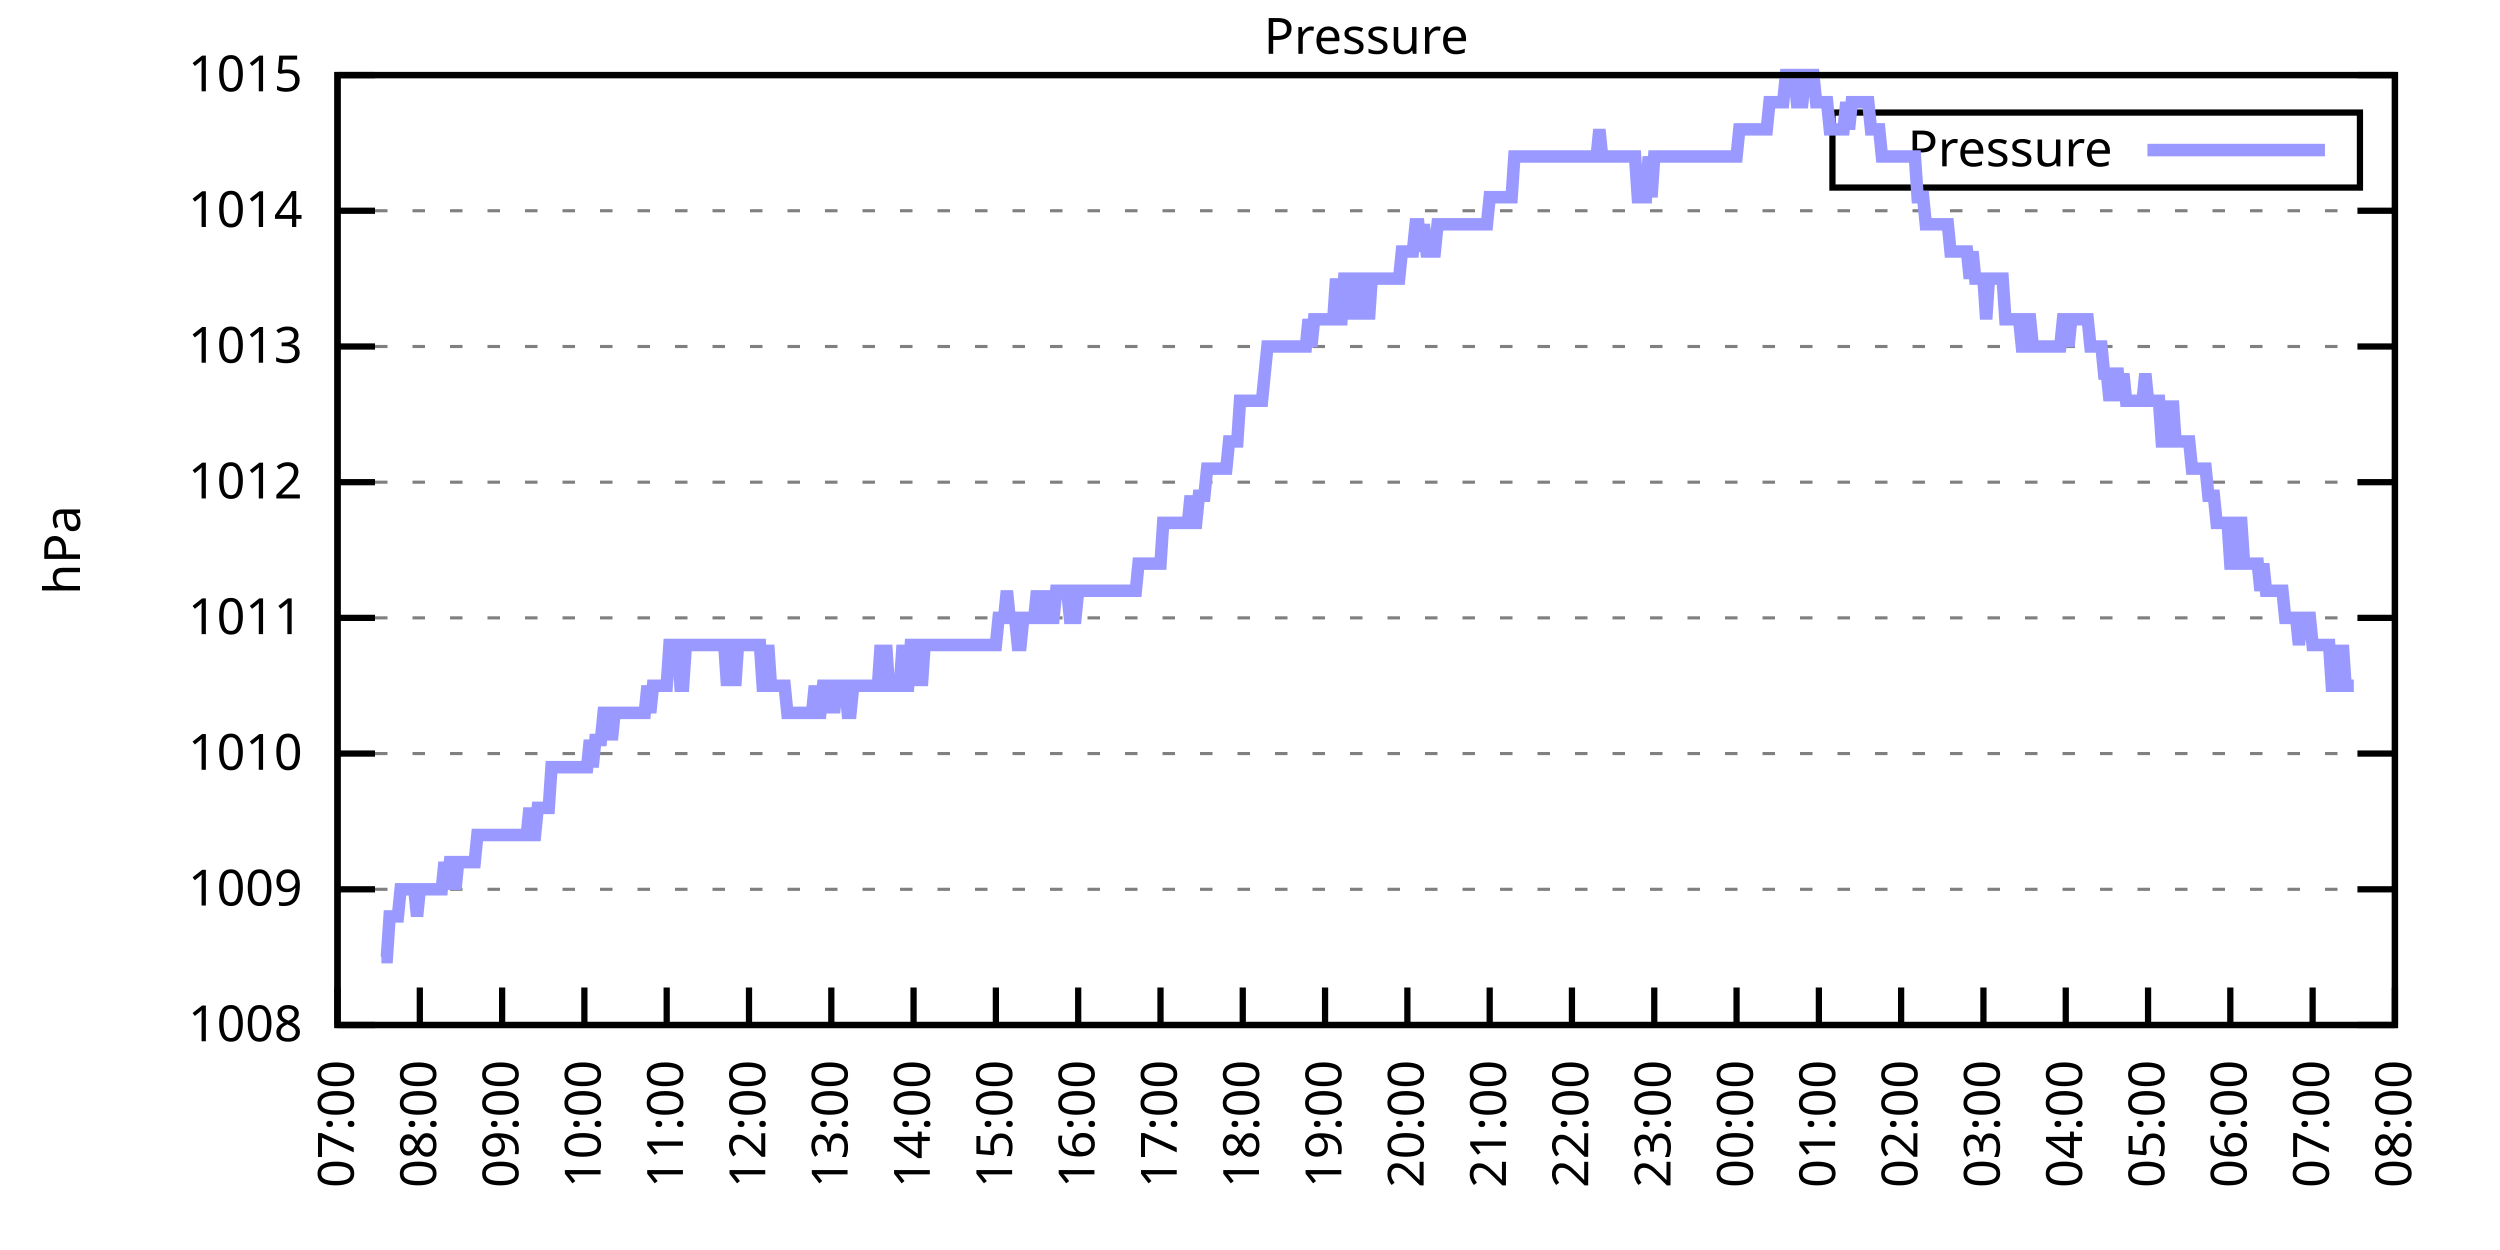
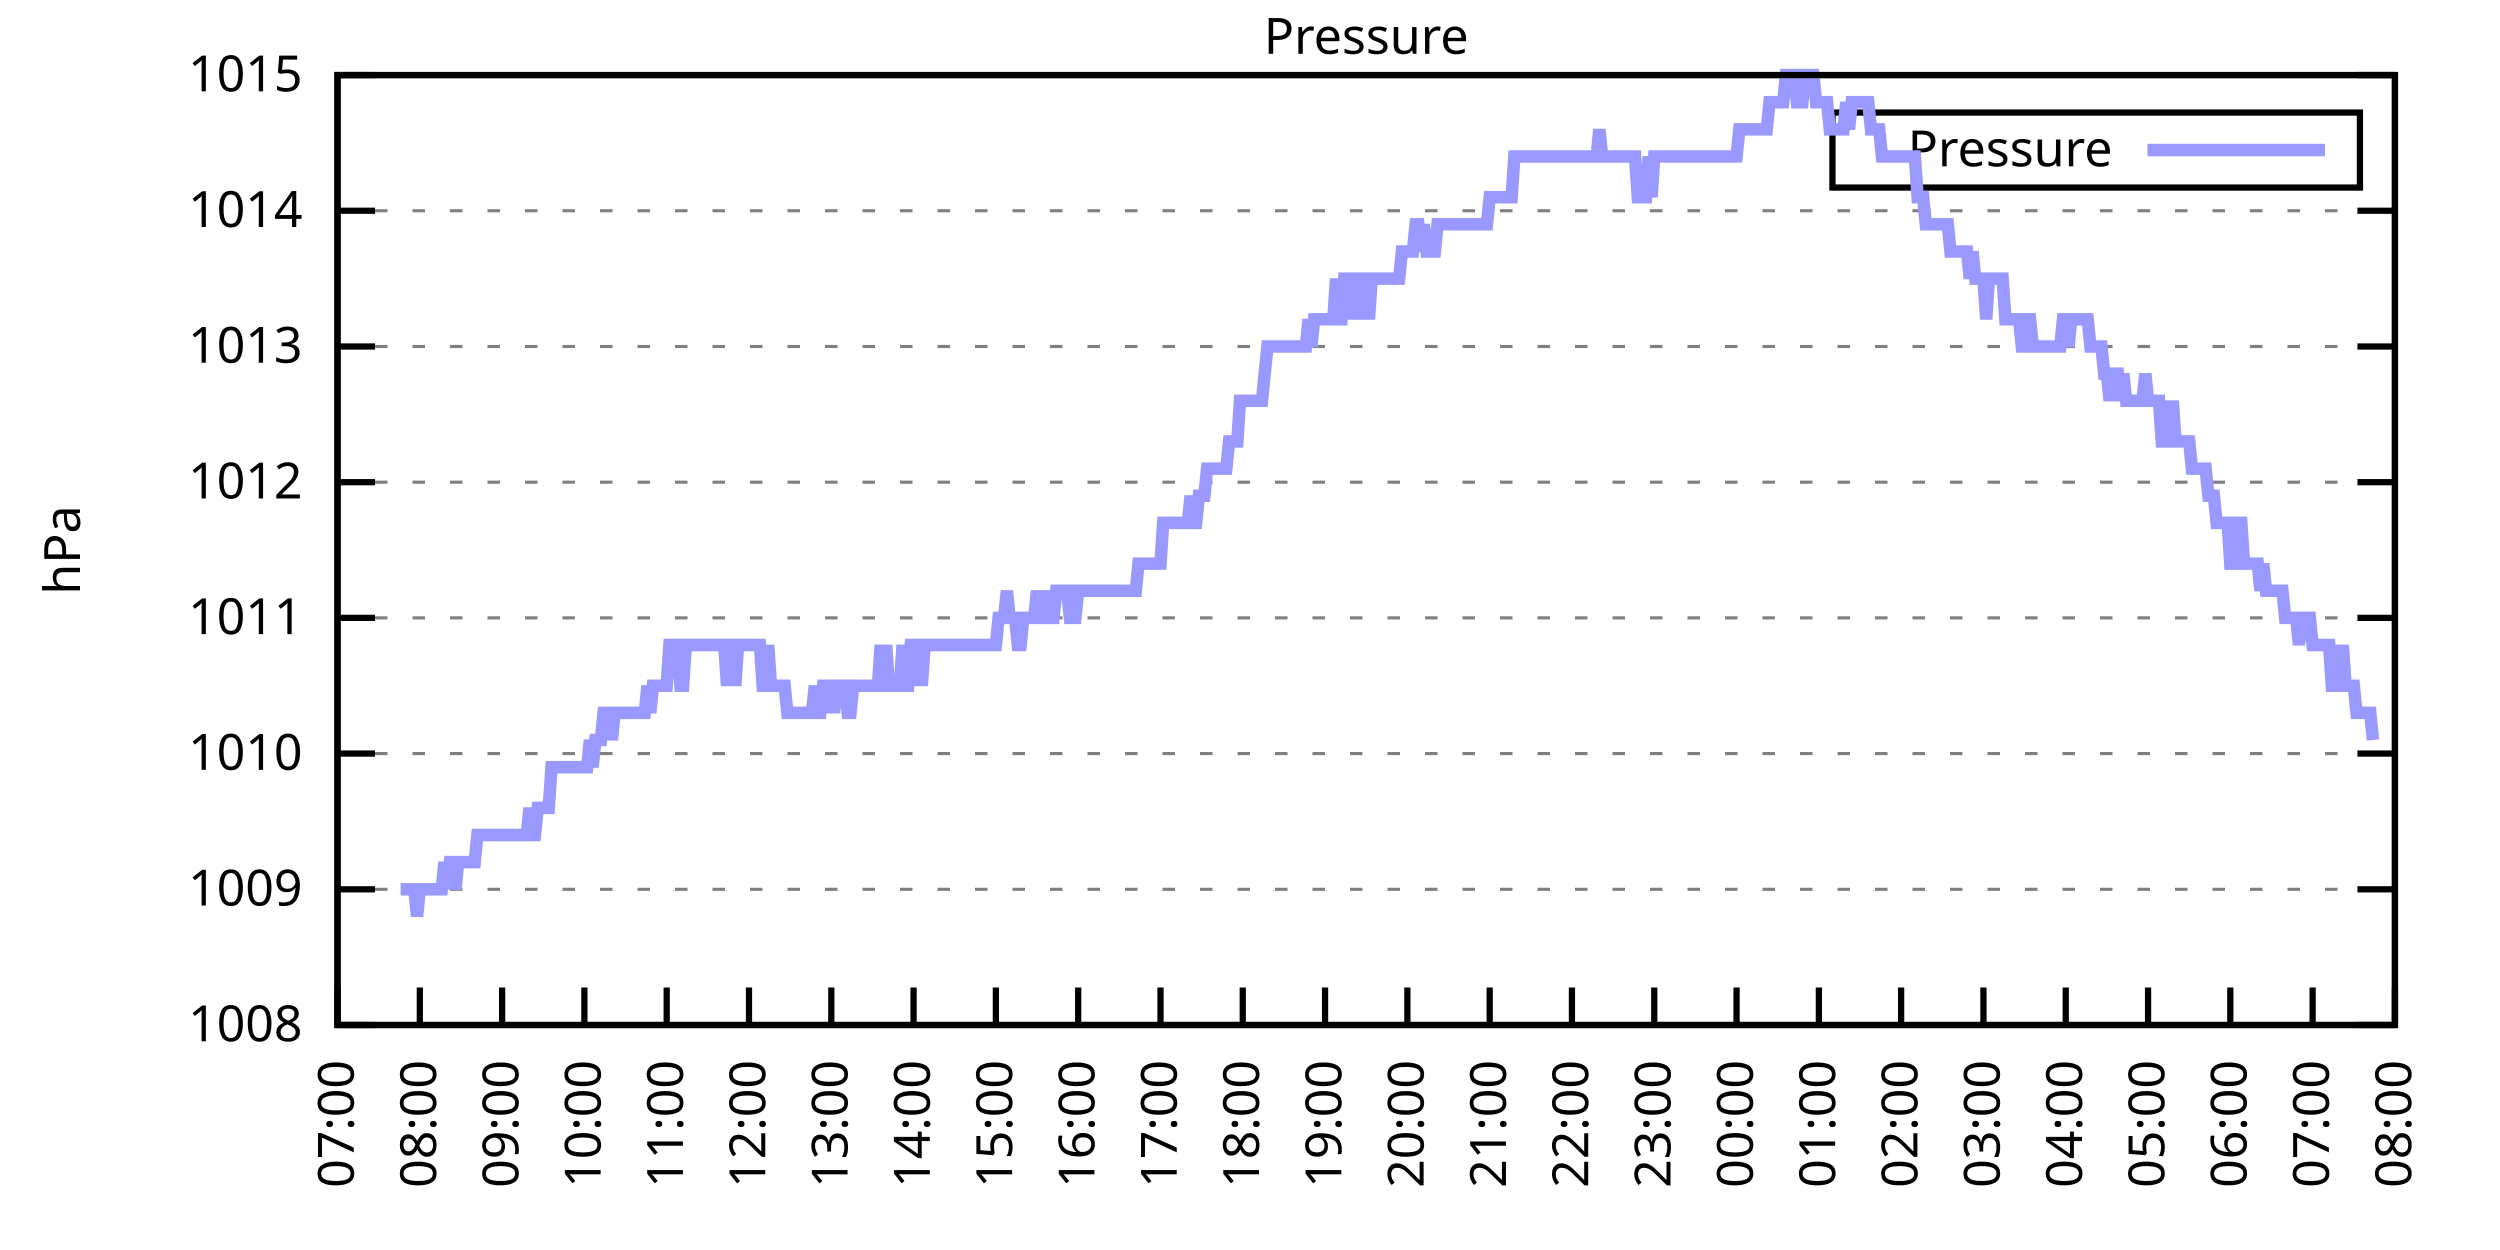
<svg xmlns="http://www.w3.org/2000/svg" xmlns:xlink="http://www.w3.org/1999/xlink" width="400" height="200" viewBox="0 0 400 200">
  <g id="gnuplot_canvas">
    <rect x="0" y="0" width="400" height="200" fill="none" />
    <defs>
      <circle id="gpDot" r="0.5" stroke-width="0.5" stroke="currentColor" />
      <path id="gpPt0" stroke-width="0.333" stroke="currentColor" d="M-1,0 h2 M0,-1 v2" />
      <path id="gpPt1" stroke-width="0.333" stroke="currentColor" d="M-1,-1 L1,1 M1,-1 L-1,1" />
      <path id="gpPt2" stroke-width="0.333" stroke="currentColor" d="M-1,0 L1,0 M0,-1 L0,1 M-1,-1 L1,1 M-1,1 L1,-1" />
      <rect id="gpPt3" stroke-width="0.333" stroke="currentColor" x="-1" y="-1" width="2" height="2" />
      <rect id="gpPt4" stroke-width="0.333" stroke="currentColor" fill="currentColor" x="-1" y="-1" width="2" height="2" />
      <circle id="gpPt5" stroke-width="0.333" stroke="currentColor" cx="0" cy="0" r="1" />
      <use xlink:href="#gpPt5" id="gpPt6" fill="currentColor" stroke="none" />
      <path id="gpPt7" stroke-width="0.333" stroke="currentColor" d="M0,-1.33 L-1.33,0.67 L1.33,0.67 z" />
      <use xlink:href="#gpPt7" id="gpPt8" fill="currentColor" stroke="none" />
      <use xlink:href="#gpPt7" id="gpPt9" stroke="currentColor" transform="rotate(180)" />
      <use xlink:href="#gpPt9" id="gpPt10" fill="currentColor" stroke="none" />
      <use xlink:href="#gpPt3" id="gpPt11" stroke="currentColor" transform="rotate(45)" />
      <use xlink:href="#gpPt11" id="gpPt12" fill="currentColor" stroke="none" />
      <path id="gpPt13" stroke-width="0.333" stroke="currentColor" d="M0,1.330 L1.265,0.411 L0.782,-1.067 L-0.782,-1.076 L-1.265,0.411 z" />
      <use xlink:href="#gpPt13" id="gpPt14" fill="currentColor" stroke="none" />
      <filter id="textbox" filterUnits="objectBoundingBox" x="0" y="0" height="1" width="1">
        <feFlood flood-color="white" flood-opacity="1" result="bgnd" />
        <feComposite in="SourceGraphic" in2="bgnd" operator="atop" />
      </filter>
      <filter id="greybox" filterUnits="objectBoundingBox" x="0" y="0" height="1" width="1">
        <feFlood flood-color="lightgrey" flood-opacity="1" result="grey" />
        <feComposite in="SourceGraphic" in2="grey" operator="atop" />
      </filter>
    </defs>
    <g fill="none" color="white" stroke="currentColor" stroke-width="1.00" stroke-linecap="butt" stroke-linejoin="miter">
</g>
    <g fill="none" color="black" stroke="currentColor" stroke-width="1.00" stroke-linecap="butt" stroke-linejoin="miter">
      <g stroke="none" shape-rendering="crispEdges">
        <polygon fill="rgb(255, 255, 255)" points="54.00,164.00 383.18,164.00 383.18,12.02 54.00,12.02 " />
      </g>
    </g>
    <g fill="none" color="black" stroke="currentColor" stroke-width="1.00" stroke-linecap="butt" stroke-linejoin="miter">
</g>
    <g fill="none" color="black" stroke="black" stroke-width="0.50" stroke-linecap="butt" stroke-linejoin="miter">
</g>
    <g fill="none" color="gray" stroke="currentColor" stroke-width="0.50" stroke-linecap="butt" stroke-linejoin="miter">
      <path stroke="gray" stroke-dasharray="2,4" class="gridline" d="M54.00,164.00 L383.19,164.00  " />
    </g>
    <g fill="none" color="gray" stroke="gray" stroke-width="1.00" stroke-linecap="butt" stroke-linejoin="miter">
</g>
    <g fill="none" color="black" stroke="currentColor" stroke-width="1.00" stroke-linecap="butt" stroke-linejoin="miter">
      <path stroke="black" d="M54.00,164.00 L60.00,164.00 M383.19,164.00 L377.19,164.00  " />
      <g transform="translate(48.40,166.60)" stroke="none" fill="black" font-family="Sans" font-size="8.00" text-anchor="end">
        <text>
          <tspan font-family="Sans"> 1008</tspan>
        </text>
      </g>
    </g>
    <g fill="none" color="black" stroke="currentColor" stroke-width="1.00" stroke-linecap="butt" stroke-linejoin="miter">
</g>
    <g fill="none" color="black" stroke="black" stroke-width="0.50" stroke-linecap="butt" stroke-linejoin="miter">
</g>
    <g fill="none" color="gray" stroke="currentColor" stroke-width="0.50" stroke-linecap="butt" stroke-linejoin="miter">
      <path stroke="gray" stroke-dasharray="2,4" class="gridline" d="M54.00,142.29 L383.19,142.29  " />
    </g>
    <g fill="none" color="gray" stroke="gray" stroke-width="1.00" stroke-linecap="butt" stroke-linejoin="miter">
</g>
    <g fill="none" color="black" stroke="currentColor" stroke-width="1.00" stroke-linecap="butt" stroke-linejoin="miter">
      <path stroke="black" d="M54.00,142.29 L60.00,142.29 M383.19,142.29 L377.19,142.29  " />
      <g transform="translate(48.40,144.89)" stroke="none" fill="black" font-family="Sans" font-size="8.00" text-anchor="end">
        <text>
          <tspan font-family="Sans"> 1009</tspan>
        </text>
      </g>
    </g>
    <g fill="none" color="black" stroke="currentColor" stroke-width="1.00" stroke-linecap="butt" stroke-linejoin="miter">
</g>
    <g fill="none" color="black" stroke="black" stroke-width="0.50" stroke-linecap="butt" stroke-linejoin="miter">
</g>
    <g fill="none" color="gray" stroke="currentColor" stroke-width="0.50" stroke-linecap="butt" stroke-linejoin="miter">
      <path stroke="gray" stroke-dasharray="2,4" class="gridline" d="M54.00,120.57 L383.19,120.57  " />
    </g>
    <g fill="none" color="gray" stroke="gray" stroke-width="1.00" stroke-linecap="butt" stroke-linejoin="miter">
</g>
    <g fill="none" color="black" stroke="currentColor" stroke-width="1.00" stroke-linecap="butt" stroke-linejoin="miter">
      <path stroke="black" d="M54.00,120.57 L60.00,120.57 M383.19,120.57 L377.19,120.57  " />
      <g transform="translate(48.40,123.17)" stroke="none" fill="black" font-family="Sans" font-size="8.00" text-anchor="end">
        <text>
          <tspan font-family="Sans"> 1010</tspan>
        </text>
      </g>
    </g>
    <g fill="none" color="black" stroke="currentColor" stroke-width="1.00" stroke-linecap="butt" stroke-linejoin="miter">
</g>
    <g fill="none" color="black" stroke="black" stroke-width="0.50" stroke-linecap="butt" stroke-linejoin="miter">
</g>
    <g fill="none" color="gray" stroke="currentColor" stroke-width="0.50" stroke-linecap="butt" stroke-linejoin="miter">
      <path stroke="gray" stroke-dasharray="2,4" class="gridline" d="M54.00,98.86 L383.19,98.86  " />
    </g>
    <g fill="none" color="gray" stroke="gray" stroke-width="1.00" stroke-linecap="butt" stroke-linejoin="miter">
</g>
    <g fill="none" color="black" stroke="currentColor" stroke-width="1.00" stroke-linecap="butt" stroke-linejoin="miter">
      <path stroke="black" d="M54.00,98.86 L60.00,98.86 M383.19,98.86 L377.19,98.86  " />
      <g transform="translate(48.40,101.46)" stroke="none" fill="black" font-family="Sans" font-size="8.00" text-anchor="end">
        <text>
          <tspan font-family="Sans"> 1011</tspan>
        </text>
      </g>
    </g>
    <g fill="none" color="black" stroke="currentColor" stroke-width="1.00" stroke-linecap="butt" stroke-linejoin="miter">
</g>
    <g fill="none" color="black" stroke="black" stroke-width="0.50" stroke-linecap="butt" stroke-linejoin="miter">
</g>
    <g fill="none" color="gray" stroke="currentColor" stroke-width="0.50" stroke-linecap="butt" stroke-linejoin="miter">
      <path stroke="gray" stroke-dasharray="2,4" class="gridline" d="M54.00,77.15 L383.19,77.15  " />
    </g>
    <g fill="none" color="gray" stroke="gray" stroke-width="1.00" stroke-linecap="butt" stroke-linejoin="miter">
</g>
    <g fill="none" color="black" stroke="currentColor" stroke-width="1.00" stroke-linecap="butt" stroke-linejoin="miter">
      <path stroke="black" d="M54.00,77.15 L60.00,77.15 M383.19,77.15 L377.19,77.15  " />
      <g transform="translate(48.40,79.75)" stroke="none" fill="black" font-family="Sans" font-size="8.00" text-anchor="end">
        <text>
          <tspan font-family="Sans"> 1012</tspan>
        </text>
      </g>
    </g>
    <g fill="none" color="black" stroke="currentColor" stroke-width="1.00" stroke-linecap="butt" stroke-linejoin="miter">
</g>
    <g fill="none" color="black" stroke="black" stroke-width="0.50" stroke-linecap="butt" stroke-linejoin="miter">
</g>
    <g fill="none" color="gray" stroke="currentColor" stroke-width="0.50" stroke-linecap="butt" stroke-linejoin="miter">
      <path stroke="gray" stroke-dasharray="2,4" class="gridline" d="M54.00,55.44 L383.19,55.44  " />
    </g>
    <g fill="none" color="gray" stroke="gray" stroke-width="1.00" stroke-linecap="butt" stroke-linejoin="miter">
</g>
    <g fill="none" color="black" stroke="currentColor" stroke-width="1.00" stroke-linecap="butt" stroke-linejoin="miter">
      <path stroke="black" d="M54.00,55.44 L60.00,55.44 M383.19,55.44 L377.19,55.44  " />
      <g transform="translate(48.40,58.04)" stroke="none" fill="black" font-family="Sans" font-size="8.00" text-anchor="end">
        <text>
          <tspan font-family="Sans"> 1013</tspan>
        </text>
      </g>
    </g>
    <g fill="none" color="black" stroke="currentColor" stroke-width="1.00" stroke-linecap="butt" stroke-linejoin="miter">
</g>
    <g fill="none" color="black" stroke="black" stroke-width="0.50" stroke-linecap="butt" stroke-linejoin="miter">
</g>
    <g fill="none" color="gray" stroke="currentColor" stroke-width="0.50" stroke-linecap="butt" stroke-linejoin="miter">
      <path stroke="gray" stroke-dasharray="2,4" class="gridline" d="M54.00,33.72 L383.19,33.72  " />
    </g>
    <g fill="none" color="gray" stroke="gray" stroke-width="1.00" stroke-linecap="butt" stroke-linejoin="miter">
</g>
    <g fill="none" color="black" stroke="currentColor" stroke-width="1.00" stroke-linecap="butt" stroke-linejoin="miter">
      <path stroke="black" d="M54.00,33.72 L60.00,33.72 M383.19,33.72 L377.19,33.72  " />
      <g transform="translate(48.40,36.32)" stroke="none" fill="black" font-family="Sans" font-size="8.00" text-anchor="end">
        <text>
          <tspan font-family="Sans"> 1014</tspan>
        </text>
      </g>
    </g>
    <g fill="none" color="black" stroke="currentColor" stroke-width="1.00" stroke-linecap="butt" stroke-linejoin="miter">
</g>
    <g fill="none" color="black" stroke="black" stroke-width="0.50" stroke-linecap="butt" stroke-linejoin="miter">
</g>
    <g fill="none" color="gray" stroke="currentColor" stroke-width="0.50" stroke-linecap="butt" stroke-linejoin="miter">
      <path stroke="gray" stroke-dasharray="2,4" class="gridline" d="M54.00,12.01 L383.19,12.01  " />
    </g>
    <g fill="none" color="gray" stroke="gray" stroke-width="1.00" stroke-linecap="butt" stroke-linejoin="miter">
</g>
    <g fill="none" color="black" stroke="currentColor" stroke-width="1.00" stroke-linecap="butt" stroke-linejoin="miter">
      <path stroke="black" d="M54.00,12.01 L60.00,12.01 M383.19,12.01 L377.19,12.01  " />
      <g transform="translate(48.40,14.61)" stroke="none" fill="black" font-family="Sans" font-size="8.00" text-anchor="end">
        <text>
          <tspan font-family="Sans"> 1015</tspan>
        </text>
      </g>
    </g>
    <g fill="none" color="black" stroke="currentColor" stroke-width="1.00" stroke-linecap="butt" stroke-linejoin="miter">
      <path stroke="black" d="M54.00,164.00 L54.00,158.00  " />
      <g transform="translate(56.60,169.60) rotate(270.00)" stroke="none" fill="black" font-family="Sans" font-size="8.00" text-anchor="end">
        <text>
          <tspan font-family="Sans">07:00</tspan>
        </text>
      </g>
    </g>
    <g fill="none" color="black" stroke="currentColor" stroke-width="1.00" stroke-linecap="butt" stroke-linejoin="miter">
      <path stroke="black" d="M67.17,164.00 L67.17,158.00  " />
      <g transform="translate(69.77,169.60) rotate(270.00)" stroke="none" fill="black" font-family="Sans" font-size="8.00" text-anchor="end">
        <text>
          <tspan font-family="Sans">08:00</tspan>
        </text>
      </g>
    </g>
    <g fill="none" color="black" stroke="currentColor" stroke-width="1.00" stroke-linecap="butt" stroke-linejoin="miter">
      <path stroke="black" d="M80.34,164.00 L80.34,158.00  " />
      <g transform="translate(82.94,169.60) rotate(270.00)" stroke="none" fill="black" font-family="Sans" font-size="8.00" text-anchor="end">
        <text>
          <tspan font-family="Sans">09:00</tspan>
        </text>
      </g>
    </g>
    <g fill="none" color="black" stroke="currentColor" stroke-width="1.00" stroke-linecap="butt" stroke-linejoin="miter">
      <path stroke="black" d="M93.50,164.00 L93.50,158.00  " />
      <g transform="translate(96.10,169.60) rotate(270.00)" stroke="none" fill="black" font-family="Sans" font-size="8.00" text-anchor="end">
        <text>
          <tspan font-family="Sans">10:00</tspan>
        </text>
      </g>
    </g>
    <g fill="none" color="black" stroke="currentColor" stroke-width="1.00" stroke-linecap="butt" stroke-linejoin="miter">
      <path stroke="black" d="M106.67,164.00 L106.67,158.00  " />
      <g transform="translate(109.27,169.60) rotate(270.00)" stroke="none" fill="black" font-family="Sans" font-size="8.00" text-anchor="end">
        <text>
          <tspan font-family="Sans">11:00</tspan>
        </text>
      </g>
    </g>
    <g fill="none" color="black" stroke="currentColor" stroke-width="1.00" stroke-linecap="butt" stroke-linejoin="miter">
      <path stroke="black" d="M119.84,164.00 L119.84,158.00  " />
      <g transform="translate(122.44,169.60) rotate(270.00)" stroke="none" fill="black" font-family="Sans" font-size="8.00" text-anchor="end">
        <text>
          <tspan font-family="Sans">12:00</tspan>
        </text>
      </g>
    </g>
    <g fill="none" color="black" stroke="currentColor" stroke-width="1.00" stroke-linecap="butt" stroke-linejoin="miter">
      <path stroke="black" d="M133.01,164.00 L133.01,158.00  " />
      <g transform="translate(135.61,169.60) rotate(270.00)" stroke="none" fill="black" font-family="Sans" font-size="8.00" text-anchor="end">
        <text>
          <tspan font-family="Sans">13:00</tspan>
        </text>
      </g>
    </g>
    <g fill="none" color="black" stroke="currentColor" stroke-width="1.00" stroke-linecap="butt" stroke-linejoin="miter">
      <path stroke="black" d="M146.17,164.00 L146.17,158.00  " />
      <g transform="translate(148.77,169.60) rotate(270.00)" stroke="none" fill="black" font-family="Sans" font-size="8.00" text-anchor="end">
        <text>
          <tspan font-family="Sans">14:00</tspan>
        </text>
      </g>
    </g>
    <g fill="none" color="black" stroke="currentColor" stroke-width="1.00" stroke-linecap="butt" stroke-linejoin="miter">
      <path stroke="black" d="M159.34,164.00 L159.34,158.00  " />
      <g transform="translate(161.94,169.60) rotate(270.00)" stroke="none" fill="black" font-family="Sans" font-size="8.00" text-anchor="end">
        <text>
          <tspan font-family="Sans">15:00</tspan>
        </text>
      </g>
    </g>
    <g fill="none" color="black" stroke="currentColor" stroke-width="1.00" stroke-linecap="butt" stroke-linejoin="miter">
      <path stroke="black" d="M172.51,164.00 L172.51,158.00  " />
      <g transform="translate(175.11,169.60) rotate(270.00)" stroke="none" fill="black" font-family="Sans" font-size="8.00" text-anchor="end">
        <text>
          <tspan font-family="Sans">16:00</tspan>
        </text>
      </g>
    </g>
    <g fill="none" color="black" stroke="currentColor" stroke-width="1.00" stroke-linecap="butt" stroke-linejoin="miter">
      <path stroke="black" d="M185.68,164.00 L185.68,158.00  " />
      <g transform="translate(188.28,169.60) rotate(270.00)" stroke="none" fill="black" font-family="Sans" font-size="8.00" text-anchor="end">
        <text>
          <tspan font-family="Sans">17:00</tspan>
        </text>
      </g>
    </g>
    <g fill="none" color="black" stroke="currentColor" stroke-width="1.00" stroke-linecap="butt" stroke-linejoin="miter">
      <path stroke="black" d="M198.84,164.00 L198.84,158.00  " />
      <g transform="translate(201.44,169.60) rotate(270.00)" stroke="none" fill="black" font-family="Sans" font-size="8.00" text-anchor="end">
        <text>
          <tspan font-family="Sans">18:00</tspan>
        </text>
      </g>
    </g>
    <g fill="none" color="black" stroke="currentColor" stroke-width="1.00" stroke-linecap="butt" stroke-linejoin="miter">
      <path stroke="black" d="M212.01,164.00 L212.01,158.00  " />
      <g transform="translate(214.61,169.60) rotate(270.00)" stroke="none" fill="black" font-family="Sans" font-size="8.00" text-anchor="end">
        <text>
          <tspan font-family="Sans">19:00</tspan>
        </text>
      </g>
    </g>
    <g fill="none" color="black" stroke="currentColor" stroke-width="1.00" stroke-linecap="butt" stroke-linejoin="miter">
      <path stroke="black" d="M225.18,164.00 L225.18,158.00  " />
      <g transform="translate(227.78,169.60) rotate(270.00)" stroke="none" fill="black" font-family="Sans" font-size="8.00" text-anchor="end">
        <text>
          <tspan font-family="Sans">20:00</tspan>
        </text>
      </g>
    </g>
    <g fill="none" color="black" stroke="currentColor" stroke-width="1.00" stroke-linecap="butt" stroke-linejoin="miter">
      <path stroke="black" d="M238.35,164.00 L238.35,158.00  " />
      <g transform="translate(240.95,169.60) rotate(270.00)" stroke="none" fill="black" font-family="Sans" font-size="8.00" text-anchor="end">
        <text>
          <tspan font-family="Sans">21:00</tspan>
        </text>
      </g>
    </g>
    <g fill="none" color="black" stroke="currentColor" stroke-width="1.00" stroke-linecap="butt" stroke-linejoin="miter">
      <path stroke="black" d="M251.51,164.00 L251.51,158.00  " />
      <g transform="translate(254.11,169.60) rotate(270.00)" stroke="none" fill="black" font-family="Sans" font-size="8.00" text-anchor="end">
        <text>
          <tspan font-family="Sans">22:00</tspan>
        </text>
      </g>
    </g>
    <g fill="none" color="black" stroke="currentColor" stroke-width="1.00" stroke-linecap="butt" stroke-linejoin="miter">
      <path stroke="black" d="M264.68,164.00 L264.68,158.00  " />
      <g transform="translate(267.28,169.60) rotate(270.00)" stroke="none" fill="black" font-family="Sans" font-size="8.00" text-anchor="end">
        <text>
          <tspan font-family="Sans">23:00</tspan>
        </text>
      </g>
    </g>
    <g fill="none" color="black" stroke="currentColor" stroke-width="1.00" stroke-linecap="butt" stroke-linejoin="miter">
      <path stroke="black" d="M277.85,164.00 L277.85,158.00  " />
      <g transform="translate(280.45,169.60) rotate(270.00)" stroke="none" fill="black" font-family="Sans" font-size="8.00" text-anchor="end">
        <text>
          <tspan font-family="Sans">00:00</tspan>
        </text>
      </g>
    </g>
    <g fill="none" color="black" stroke="currentColor" stroke-width="1.00" stroke-linecap="butt" stroke-linejoin="miter">
      <path stroke="black" d="M291.02,164.00 L291.02,158.00  " />
      <g transform="translate(293.62,169.60) rotate(270.00)" stroke="none" fill="black" font-family="Sans" font-size="8.00" text-anchor="end">
        <text>
          <tspan font-family="Sans">01:00</tspan>
        </text>
      </g>
    </g>
    <g fill="none" color="black" stroke="currentColor" stroke-width="1.00" stroke-linecap="butt" stroke-linejoin="miter">
      <path stroke="black" d="M304.18,164.00 L304.18,158.00  " />
      <g transform="translate(306.78,169.60) rotate(270.00)" stroke="none" fill="black" font-family="Sans" font-size="8.00" text-anchor="end">
        <text>
          <tspan font-family="Sans">02:00</tspan>
        </text>
      </g>
    </g>
    <g fill="none" color="black" stroke="currentColor" stroke-width="1.00" stroke-linecap="butt" stroke-linejoin="miter">
      <path stroke="black" d="M317.35,164.00 L317.35,158.00  " />
      <g transform="translate(319.95,169.60) rotate(270.00)" stroke="none" fill="black" font-family="Sans" font-size="8.00" text-anchor="end">
        <text>
          <tspan font-family="Sans">03:00</tspan>
        </text>
      </g>
    </g>
    <g fill="none" color="black" stroke="currentColor" stroke-width="1.00" stroke-linecap="butt" stroke-linejoin="miter">
      <path stroke="black" d="M330.52,164.00 L330.52,158.00  " />
      <g transform="translate(333.12,169.60) rotate(270.00)" stroke="none" fill="black" font-family="Sans" font-size="8.00" text-anchor="end">
        <text>
          <tspan font-family="Sans">04:00</tspan>
        </text>
      </g>
    </g>
    <g fill="none" color="black" stroke="currentColor" stroke-width="1.00" stroke-linecap="butt" stroke-linejoin="miter">
      <path stroke="black" d="M343.69,164.00 L343.69,158.00  " />
      <g transform="translate(346.29,169.60) rotate(270.00)" stroke="none" fill="black" font-family="Sans" font-size="8.00" text-anchor="end">
        <text>
          <tspan font-family="Sans">05:00</tspan>
        </text>
      </g>
    </g>
    <g fill="none" color="black" stroke="currentColor" stroke-width="1.00" stroke-linecap="butt" stroke-linejoin="miter">
      <path stroke="black" d="M356.85,164.00 L356.85,158.00  " />
      <g transform="translate(359.45,169.60) rotate(270.00)" stroke="none" fill="black" font-family="Sans" font-size="8.00" text-anchor="end">
        <text>
          <tspan font-family="Sans">06:00</tspan>
        </text>
      </g>
    </g>
    <g fill="none" color="black" stroke="currentColor" stroke-width="1.00" stroke-linecap="butt" stroke-linejoin="miter">
      <path stroke="black" d="M370.02,164.00 L370.02,158.00  " />
      <g transform="translate(372.62,169.60) rotate(270.00)" stroke="none" fill="black" font-family="Sans" font-size="8.00" text-anchor="end">
        <text>
          <tspan font-family="Sans">07:00</tspan>
        </text>
      </g>
    </g>
    <g fill="none" color="black" stroke="currentColor" stroke-width="1.00" stroke-linecap="butt" stroke-linejoin="miter">
      <path stroke="black" d="M383.19,164.00 L383.19,158.00  " />
      <g transform="translate(385.79,169.60) rotate(270.00)" stroke="none" fill="black" font-family="Sans" font-size="8.00" text-anchor="end">
        <text>
          <tspan font-family="Sans">08:00</tspan>
        </text>
      </g>
    </g>
    <g fill="none" color="black" stroke="currentColor" stroke-width="1.00" stroke-linecap="butt" stroke-linejoin="miter">
</g>
    <g fill="none" color="black" stroke="currentColor" stroke-width="1.00" stroke-linecap="butt" stroke-linejoin="miter">
      <path stroke="black" d="M54.00,12.01 L54.00,164.00 L383.19,164.00 L383.19,12.01 L54.00,12.01 Z  " />
    </g>
    <g fill="none" color="black" stroke="currentColor" stroke-width="1.00" stroke-linecap="butt" stroke-linejoin="miter">
</g>
    <g fill="none" color="black" stroke="currentColor" stroke-width="1.00" stroke-linecap="butt" stroke-linejoin="miter">
      <path stroke="black" d="M293.19,30.01 L293.19,18.01 L377.59,18.01 L377.59,30.01 L293.19,30.01 Z  " />
    </g>
    <g id="Pressure_plot_1">
      <g fill="none" color="white" stroke="black" stroke-width="2.00" stroke-linecap="butt" stroke-linejoin="miter">
</g>
      <g fill="none" color="black" stroke="currentColor" stroke-width="2.00" stroke-linecap="butt" stroke-linejoin="miter">
        <g transform="translate(337.99,26.61)" stroke="none" fill="black" font-family="Sans" font-size="8.00" text-anchor="end">
          <text>
            <tspan font-family="Sans">Pressure</tspan>
          </text>
        </g>
      </g>
      <g fill="none" color="black" stroke="currentColor" stroke-width="2.00" stroke-linecap="butt" stroke-linejoin="miter">
-         <path stroke="rgb(153, 153, 255)" d="M343.59,24.01 L371.99,24.01 M61.02,153.14 L61.46,153.14 L61.90,153.14 L62.34,146.63 L62.78,146.63 L63.22,146.63   L63.66,146.63 L64.10,142.29 L64.53,142.29 L64.97,142.29 L65.41,142.29 L65.85,142.29 L66.29,142.29 L66.73,146.63   L67.17,142.29 L67.61,142.29 L68.05,142.29 L68.48,142.29 L68.92,142.29 L69.36,142.29 L69.80,142.29 L70.24,142.29   L70.68,142.29 L71.12,137.94 L71.56,142.29 L72.00,137.94 L72.43,137.94 L72.87,142.29 L73.31,137.94 L73.75,137.94   L74.19,137.94 L74.63,137.94 L75.07,137.94 L75.51,137.94 L75.95,137.94 L76.38,133.60 L76.82,133.60 L77.26,133.60   L77.70,133.60 L78.14,133.60 L78.58,133.60 L79.02,133.60 L79.46,133.60 L79.90,133.60 L80.34,133.60 L80.77,133.60   L81.21,133.60 L81.65,133.60 L82.09,133.60 L82.53,133.60 L82.97,133.60 L83.41,133.60 L83.85,133.60 L84.29,133.60   L84.72,129.26 L85.16,133.60 L85.60,133.60 L86.04,129.26 L86.48,129.26 L86.92,129.26 L87.36,129.26 L87.80,129.26   L88.24,122.75 L88.67,122.75 L89.11,122.75 L89.55,122.75 L89.99,122.75 L90.43,122.75 L90.87,122.75 L91.31,122.75   L91.75,122.75 L92.19,122.75 L92.62,122.75 L93.06,122.75 L93.50,122.75 L93.94,122.75 L94.38,118.40 L94.82,122.75   L95.26,118.40 L95.70,118.40 L96.14,118.40 L96.58,114.06 L97.01,114.06 L97.45,114.06 L97.89,118.40 L98.33,114.06   L98.77,114.06 L99.21,114.06 L99.65,114.06 L100.09,114.06 L100.53,114.06 L100.96,114.06 L101.40,114.06 L101.84,114.06   L102.28,114.06 L102.72,114.06 L103.16,114.06 L103.60,109.72 L104.04,114.06 L104.48,109.72 L104.91,109.72 L105.35,109.72   L105.79,109.72 L106.23,109.72 L106.67,109.72 L107.11,103.20 L107.55,103.20 L107.99,103.20 L108.43,103.20 L108.87,109.72   L109.30,109.72 L109.74,103.20 L110.18,103.20 L110.62,103.20 L111.06,103.20 L111.50,103.20 L111.94,103.20 L112.38,103.20   L112.82,103.20 L113.25,103.20 L113.69,103.20 L114.13,103.20 L114.57,103.20 L115.01,103.20 L115.45,103.20 L115.89,103.20   L116.33,109.72 L116.77,103.20 L117.20,103.20 L117.64,109.72 L118.08,103.20 L118.52,103.20 L118.96,103.20 L119.40,103.20   L119.84,103.20 L120.28,103.20 L120.72,103.20 L121.15,103.20 L121.59,103.20 L122.03,109.72 L122.47,109.72 L122.91,103.20   L123.35,109.72 L123.79,109.72 L124.23,109.72 L124.67,109.72 L125.11,109.72 L125.54,109.72 L125.98,114.06 L126.42,114.06   L126.86,114.06 L127.30,114.06 L127.74,114.06 L128.18,114.06 L128.62,114.06 L129.06,114.06 L129.49,114.06 L129.93,114.06   L130.37,109.72 L130.81,114.06 L131.25,114.06 L131.69,109.72 L132.13,109.72 L132.57,114.06 L133.01,109.72 L133.44,114.06   L133.88,109.72 L134.32,109.72 L134.76,109.72 L135.20,109.72 L135.64,114.06 L136.08,114.06 L136.52,109.72 L136.96,109.72   L137.39,109.72 L137.83,109.72 L138.27,109.72 L138.71,109.72 L139.15,109.72 L139.59,109.72 L140.03,109.72 L140.47,109.72   L140.91,103.20 L141.35,109.72 L141.78,103.20 L142.22,109.72 L142.66,109.72 L143.10,109.72 L143.54,109.72 L143.98,109.72   L144.42,103.20 L144.86,109.72 L145.30,109.72 L145.73,103.20 L146.17,103.20 L146.61,109.72 L147.05,103.20 L147.49,109.72   L147.93,103.20 L148.37,103.20 L148.81,103.20 L149.25,103.20 L149.68,103.20 L150.12,103.20 L150.56,103.20 L151.00,103.20   L151.44,103.20 L151.88,103.20 L152.32,103.20 L152.76,103.20 L153.20,103.20 L153.63,103.20 L154.07,103.20 L154.51,103.20   L154.95,103.20 L155.39,103.20 L155.83,103.20 L156.27,103.20 L156.71,103.20 L157.15,103.20 L157.59,103.20 L158.02,103.20   L158.46,103.20 L158.90,103.20 L159.34,103.20 L159.78,98.86 L160.22,98.86 L160.66,98.86 L161.10,94.52 L161.54,98.86   L161.97,98.86 L162.41,98.86 L162.85,103.20 L163.29,103.20 L163.73,98.86 L164.17,98.86 L164.61,98.86 L165.05,98.86   L165.49,98.86 L165.92,94.52 L166.36,98.86 L166.80,98.86 L167.24,98.86 L167.68,94.52 L168.12,98.86 L168.56,98.86   L169.00,94.52 L169.44,94.52 L169.87,94.52 L170.31,94.52 L170.75,94.52 L171.19,98.86 L171.63,98.86 L172.07,98.86   L172.51,94.52 L172.95,94.52 L173.39,94.52 L173.83,94.52 L174.26,94.52 L174.70,94.52 L175.14,94.52 L175.58,94.52   L176.02,94.52 L176.46,94.52 L176.90,94.52 L177.34,94.52 L177.78,94.52 L178.21,94.52 L178.65,94.52 L179.09,94.52   L179.53,94.52 L179.97,94.52 L180.41,94.52 L180.85,94.52 L181.29,94.52 L181.73,94.52 L182.16,90.18 L182.60,90.18   L183.04,90.18 L183.48,90.18 L183.92,90.18 L184.36,90.18 L184.80,90.18 L185.24,90.18 L185.68,90.18 L186.11,83.66   L186.55,83.66 L186.99,83.66 L187.43,83.66 L187.87,83.66 L188.31,83.66 L188.75,83.66 L189.19,83.66 L189.63,83.66   L190.07,83.66 L190.50,79.32 L190.94,83.66 L191.38,83.66 L191.82,79.32 L192.26,79.32 L192.70,79.32 L193.14,74.98   L193.58,74.98 L194.02,74.98 L194.45,74.98 L194.89,74.98 L195.33,74.98 L195.77,74.98 L196.21,74.98 L196.65,70.63   L197.09,70.63 L197.53,70.63 L197.97,70.63 L198.40,64.12 L198.84,64.12 L199.28,64.12 L199.72,64.12 L200.16,64.12   L200.60,64.12 L201.04,64.12 L201.48,64.12 L201.92,64.12 L202.35,59.78 L202.79,55.44 L203.23,55.44 L203.67,55.44   L204.11,55.44 L204.55,55.44 L204.99,55.44 L205.43,55.44 L205.87,55.44 L206.31,55.44 L206.74,55.44 L207.18,55.44   L207.62,55.44 L208.06,55.44 L208.50,55.44 L208.94,55.44 L209.38,51.09 L209.82,55.44 L210.26,51.09 L210.69,51.09   L211.13,51.09 L211.57,51.09 L212.01,51.09 L212.45,51.09 L212.89,51.09 L213.33,51.09 L213.77,44.58 L214.21,51.09   L214.64,51.09 L215.08,44.58 L215.52,44.58 L215.96,44.58 L216.40,51.09 L216.84,44.58 L217.28,51.09 L217.72,44.58   L218.16,44.58 L218.60,44.58 L219.03,51.09 L219.47,44.58 L219.91,44.58 L220.35,44.58 L220.79,44.58 L221.23,44.58   L221.67,44.58 L222.11,44.58 L222.55,44.58 L222.98,44.58 L223.42,44.58 L223.86,44.58 L224.30,40.24 L224.74,40.24   L225.18,40.24 L225.62,40.24 L226.06,40.24 L226.50,35.89 L226.93,35.89 L227.37,40.24 L227.81,35.89 L228.25,40.24   L228.69,40.24 L229.13,40.24 L229.57,40.24 L230.01,35.89 L230.45,35.89 L230.88,35.89 L231.32,35.89 L231.76,35.89   L232.20,35.89 L232.64,35.89 L233.08,35.89 L233.52,35.89 L233.96,35.89 L234.40,35.89 L234.84,35.89 L235.27,35.89   L235.71,35.89 L236.15,35.89 L236.59,35.89 L237.03,35.89 L237.47,35.89 L237.91,35.89 L238.35,31.55 L238.79,31.55   L239.22,31.55 L239.66,31.55 L240.10,31.55 L240.54,31.55 L240.98,31.55 L241.42,31.55 L241.86,31.55 L242.30,25.04   L242.74,25.04 L243.17,25.04 L243.61,25.04 L244.05,25.04 L244.49,25.04 L244.93,25.04 L245.37,25.04 L245.81,25.04   L246.25,25.04 L246.69,25.04 L247.12,25.04 L247.56,25.04 L248.00,25.04 L248.44,25.04 L248.88,25.04 L249.32,25.04   L249.76,25.04 L250.20,25.04 L250.64,25.04 L251.08,25.04 L251.51,25.04 L251.95,25.04 L252.39,25.04 L252.83,25.04   L253.27,25.04 L253.71,25.04 L254.15,25.04 L254.59,25.04 L255.03,25.04 L255.46,25.04 L255.90,20.70 L256.34,25.04   L256.78,25.04 L257.22,25.04 L257.66,25.04 L258.10,25.04 L258.54,25.04 L258.98,25.04 L259.41,25.04 L259.85,25.04   L260.29,25.04 L260.73,25.04 L261.17,25.04 L261.61,25.04 L262.05,31.55 L262.49,31.55 L262.93,31.55 L263.36,31.55   L263.80,25.04 L264.24,31.55 L264.68,25.04 L265.12,25.04 L265.56,25.04 L266.00,25.04 L266.44,25.04 L266.88,25.04   L267.32,25.04 L267.75,25.04 L268.19,25.04 L268.63,25.04 L269.07,25.04 L269.51,25.04 L269.95,25.04 L270.39,25.04   L270.83,25.04 L271.27,25.04 L271.70,25.04 L272.14,25.04 L272.58,25.04 L273.02,25.04 L273.46,25.04 L273.90,25.04   L274.34,25.04 L274.78,25.04 L275.22,25.04 L275.65,25.04 L276.09,25.04 L276.53,25.04 L276.97,25.04 L277.41,25.04   L277.85,25.04 L278.29,20.70 L278.73,20.70 L279.17,20.70 L279.60,20.70 L280.04,20.70 L280.48,20.70 L280.92,20.70   L281.36,20.70 L281.80,20.70 L282.24,20.70 L282.68,20.70 L283.12,16.35 L283.56,16.35 L283.99,16.35 L284.43,16.35   L284.87,16.35 L285.31,16.35 L285.75,12.01 L286.19,12.01 L286.63,12.01 L287.07,12.01 L287.51,16.35 L287.94,16.35   L288.38,16.35 L288.82,12.01 L289.26,12.01 L289.70,12.01 L290.14,12.01 L290.58,16.35 L291.02,16.35 L291.46,16.35   L291.89,16.35 L292.33,16.35 L292.77,20.70 L293.21,20.70 L293.65,20.70 L294.09,20.70 L294.53,20.70 L294.97,20.70   L295.41,16.35 L295.84,20.70 L296.28,16.35 L296.72,16.35 L297.16,16.35 L297.60,16.35 L298.04,16.35 L298.48,16.35   L298.92,16.35 L299.36,20.70 L299.80,20.70 L300.23,20.70 L300.67,20.70 L301.11,25.04 L301.55,25.04 L301.99,25.04   L302.43,25.04 L302.87,25.04 L303.31,25.04 L303.75,25.04 L304.18,25.04 L304.62,25.04 L305.06,25.04 L305.50,25.04   L305.94,25.04 L306.38,25.04 L306.82,31.55 L307.26,31.55 L307.70,31.55 L308.13,35.89 L308.57,35.89 L309.01,35.89   L309.45,35.89 L309.89,35.89 L310.33,35.89 L310.77,35.89 L311.21,35.89 L311.65,35.89 L312.08,40.24 L312.52,40.24   L312.96,40.24 L313.40,40.24 L313.84,40.24 L314.28,40.24 L314.72,40.24 L315.16,44.58 L315.60,40.24 L316.04,44.58   L316.47,44.58 L316.91,44.58 L317.35,44.58 L317.79,51.09 L318.23,44.58 L318.67,44.58 L319.11,44.58 L319.55,44.58   L319.99,44.58 L320.42,44.58 L320.86,51.09 L321.30,51.09 L321.74,51.09 L322.18,51.09 L322.62,51.09 L323.06,51.09   L323.50,55.44 L323.94,55.44 L324.37,51.09 L324.81,51.09 L325.25,55.44 L325.69,55.44 L326.13,55.44 L326.57,55.44   L327.01,55.44 L327.45,55.44 L327.89,55.44 L328.33,55.44 L328.76,55.44 L329.20,55.44 L329.64,55.44 L330.08,51.09   L330.52,51.09 L330.96,55.44 L331.40,51.09 L331.84,51.09 L332.28,51.09 L332.71,51.09 L333.15,51.09 L333.59,51.09   L334.03,51.09 L334.47,55.44 L334.91,55.44 L335.35,55.44 L335.79,55.44 L336.23,55.44 L336.66,59.78 L337.10,59.78   L337.54,64.12 L337.98,59.78 L338.42,59.78 L338.86,59.78 L339.30,64.12 L339.74,59.78 L340.18,64.12 L340.61,64.12   L341.05,64.12 L341.49,64.12 L341.93,64.12 L342.37,64.12 L342.81,64.12 L343.25,59.78 L343.69,64.12 L344.13,64.12   L344.57,64.12 L345.00,64.12 L345.44,64.12 L345.88,70.63 L346.32,70.63 L346.76,64.12 L347.20,70.63 L347.64,64.12   L348.08,70.63 L348.52,70.63 L348.95,70.63 L349.39,70.63 L349.83,70.63 L350.27,70.63 L350.71,74.98 L351.15,74.98   L351.59,74.98 L352.03,74.98 L352.47,74.98 L352.90,74.98 L353.34,79.32 L353.78,79.32 L354.22,79.32 L354.66,83.66   L355.10,83.66 L355.54,83.66 L355.98,83.66 L356.42,83.66 L356.85,90.18 L357.29,90.18 L357.73,90.18 L358.17,83.66   L358.61,83.66 L359.05,90.18 L359.49,90.18 L359.93,90.18 L360.37,90.18 L360.81,90.18 L361.24,90.18 L361.68,94.52   L362.12,90.18 L362.56,94.52 L363.00,94.52 L363.44,94.52 L363.88,94.52 L364.32,94.52 L364.76,94.52 L365.19,94.52   L365.63,98.86 L366.07,98.86 L366.51,98.86 L366.95,98.86 L367.39,98.86 L367.83,103.20 L368.27,98.86 L368.71,98.86   L369.14,98.86 L369.58,98.86 L370.02,103.20 L370.46,103.20 L370.90,103.20 L371.34,103.20 L371.78,103.20 L372.22,103.20   L372.66,103.20 L373.09,109.72 L373.53,109.72 L373.97,103.20 L374.41,109.72 L374.85,103.20 L375.29,109.72 L375.73,109.72   L376.17,109.72 L376.61,109.72  " />
+         <path stroke="rgb(153, 153, 255)" d="M343.59,24.01 L371.99,24.01 M64.10,142.29 L64.53,142.29 L64.97,142.29 L65.41,142.29 L65.85,142.29 L66.29,142.29   L66.73,146.63 L67.17,142.29 L67.61,142.29 L68.05,142.29 L68.48,142.29 L68.92,142.29 L69.36,142.29 L69.80,142.29   L70.24,142.29 L70.68,142.29 L71.12,137.94 L71.56,142.29 L72.00,137.94 L72.43,137.94 L72.87,142.29 L73.31,137.94   L73.75,137.94 L74.19,137.94 L74.63,137.94 L75.07,137.94 L75.51,137.94 L75.95,137.94 L76.38,133.60 L76.82,133.60   L77.26,133.60 L77.70,133.60 L78.14,133.60 L78.58,133.60 L79.02,133.60 L79.46,133.60 L79.90,133.60 L80.34,133.60   L80.77,133.60 L81.21,133.60 L81.65,133.60 L82.09,133.60 L82.53,133.60 L82.97,133.60 L83.41,133.60 L83.85,133.60   L84.29,133.60 L84.72,129.26 L85.16,133.60 L85.60,133.60 L86.04,129.26 L86.48,129.26 L86.92,129.26 L87.36,129.26   L87.80,129.26 L88.24,122.75 L88.67,122.75 L89.11,122.75 L89.55,122.75 L89.99,122.75 L90.43,122.75 L90.87,122.75   L91.31,122.75 L91.75,122.75 L92.19,122.75 L92.62,122.75 L93.06,122.75 L93.50,122.75 L93.94,122.75 L94.38,118.40   L94.82,122.75 L95.26,118.40 L95.70,118.40 L96.14,118.40 L96.58,114.06 L97.01,114.06 L97.45,114.06 L97.89,118.40   L98.33,114.06 L98.77,114.06 L99.21,114.06 L99.65,114.06 L100.09,114.06 L100.53,114.06 L100.96,114.06 L101.40,114.06   L101.84,114.06 L102.28,114.06 L102.72,114.06 L103.16,114.06 L103.60,109.72 L104.04,114.06 L104.48,109.72 L104.91,109.72   L105.35,109.72 L105.79,109.72 L106.23,109.72 L106.67,109.72 L107.11,103.20 L107.55,103.20 L107.99,103.20 L108.43,103.20   L108.87,109.72 L109.30,109.72 L109.74,103.20 L110.18,103.20 L110.62,103.20 L111.06,103.20 L111.50,103.20 L111.94,103.20   L112.38,103.20 L112.82,103.20 L113.25,103.20 L113.69,103.20 L114.13,103.20 L114.57,103.20 L115.01,103.20 L115.45,103.20   L115.89,103.20 L116.33,109.72 L116.77,103.20 L117.20,103.20 L117.64,109.72 L118.08,103.20 L118.52,103.20 L118.96,103.20   L119.40,103.20 L119.84,103.20 L120.28,103.20 L120.72,103.20 L121.15,103.20 L121.59,103.20 L122.03,109.72 L122.47,109.72   L122.91,103.20 L123.35,109.72 L123.79,109.72 L124.23,109.72 L124.67,109.72 L125.11,109.72 L125.54,109.72 L125.98,114.06   L126.42,114.06 L126.86,114.06 L127.30,114.06 L127.74,114.06 L128.18,114.06 L128.62,114.06 L129.06,114.06 L129.49,114.06   L129.93,114.06 L130.37,109.72 L130.81,114.06 L131.25,114.06 L131.69,109.72 L132.13,109.72 L132.57,114.06 L133.01,109.72   L133.44,114.06 L133.88,109.72 L134.32,109.72 L134.76,109.72 L135.20,109.72 L135.64,114.06 L136.08,114.06 L136.52,109.72   L136.96,109.72 L137.39,109.72 L137.83,109.72 L138.27,109.72 L138.71,109.72 L139.15,109.72 L139.59,109.72 L140.03,109.72   L140.47,109.72 L140.91,103.20 L141.35,109.72 L141.78,103.20 L142.22,109.72 L142.66,109.72 L143.10,109.72 L143.54,109.72   L143.98,109.72 L144.42,103.20 L144.86,109.72 L145.30,109.72 L145.73,103.20 L146.17,103.20 L146.61,109.72 L147.05,103.20   L147.49,109.72 L147.93,103.20 L148.37,103.20 L148.81,103.20 L149.25,103.20 L149.68,103.20 L150.12,103.20 L150.56,103.20   L151.00,103.20 L151.44,103.20 L151.88,103.20 L152.32,103.20 L152.76,103.20 L153.20,103.20 L153.63,103.20 L154.07,103.20   L154.51,103.20 L154.95,103.20 L155.39,103.20 L155.83,103.20 L156.27,103.20 L156.71,103.20 L157.15,103.20 L157.59,103.20   L158.02,103.20 L158.46,103.20 L158.90,103.20 L159.34,103.20 L159.78,98.86 L160.22,98.86 L160.66,98.86 L161.10,94.52   L161.54,98.86 L161.97,98.86 L162.41,98.86 L162.85,103.20 L163.29,103.20 L163.73,98.86 L164.17,98.86 L164.61,98.86   L165.05,98.86 L165.49,98.86 L165.92,94.52 L166.36,98.86 L166.80,98.86 L167.24,98.86 L167.68,94.52 L168.12,98.86   L168.56,98.86 L169.00,94.52 L169.44,94.52 L169.87,94.52 L170.31,94.52 L170.75,94.52 L171.19,98.86 L171.63,98.86   L172.07,98.86 L172.51,94.52 L172.95,94.52 L173.39,94.52 L173.83,94.52 L174.26,94.52 L174.70,94.52 L175.14,94.52   L175.58,94.52 L176.02,94.52 L176.46,94.52 L176.90,94.52 L177.34,94.52 L177.78,94.52 L178.21,94.52 L178.65,94.52   L179.09,94.52 L179.53,94.52 L179.97,94.52 L180.41,94.52 L180.85,94.52 L181.29,94.52 L181.73,94.52 L182.16,90.18   L182.60,90.18 L183.04,90.18 L183.48,90.18 L183.92,90.18 L184.36,90.18 L184.80,90.18 L185.24,90.18 L185.68,90.18   L186.11,83.66 L186.55,83.66 L186.99,83.66 L187.43,83.66 L187.87,83.66 L188.31,83.66 L188.75,83.66 L189.19,83.66   L189.63,83.66 L190.07,83.66 L190.50,79.32 L190.94,83.66 L191.38,83.66 L191.82,79.32 L192.26,79.32 L192.70,79.32   L193.14,74.98 L193.58,74.98 L194.02,74.98 L194.45,74.98 L194.89,74.98 L195.33,74.98 L195.77,74.98 L196.21,74.98   L196.65,70.63 L197.09,70.63 L197.53,70.63 L197.97,70.63 L198.40,64.12 L198.84,64.12 L199.28,64.12 L199.72,64.12   L200.16,64.12 L200.60,64.12 L201.04,64.12 L201.48,64.12 L201.92,64.12 L202.35,59.78 L202.79,55.44 L203.23,55.44   L203.67,55.44 L204.11,55.44 L204.55,55.44 L204.99,55.44 L205.43,55.44 L205.87,55.44 L206.31,55.44 L206.74,55.44   L207.18,55.44 L207.62,55.44 L208.06,55.44 L208.50,55.44 L208.94,55.44 L209.38,51.09 L209.82,55.44 L210.26,51.09   L210.69,51.09 L211.13,51.09 L211.57,51.09 L212.01,51.09 L212.45,51.09 L212.89,51.09 L213.33,51.09 L213.77,44.58   L214.21,51.09 L214.64,51.09 L215.08,44.58 L215.52,44.58 L215.96,44.58 L216.40,51.09 L216.84,44.58 L217.28,51.09   L217.72,44.58 L218.16,44.58 L218.60,44.58 L219.03,51.09 L219.47,44.58 L219.91,44.58 L220.35,44.58 L220.79,44.58   L221.23,44.58 L221.67,44.58 L222.11,44.58 L222.55,44.58 L222.98,44.58 L223.42,44.58 L223.86,44.58 L224.30,40.24   L224.74,40.24 L225.18,40.24 L225.62,40.24 L226.06,40.24 L226.50,35.89 L226.93,35.89 L227.37,40.24 L227.81,35.89   L228.25,40.24 L228.69,40.24 L229.13,40.24 L229.57,40.24 L230.01,35.89 L230.45,35.89 L230.88,35.89 L231.32,35.89   L231.76,35.89 L232.20,35.89 L232.64,35.89 L233.08,35.89 L233.52,35.89 L233.96,35.89 L234.40,35.89 L234.84,35.89   L235.27,35.89 L235.71,35.89 L236.15,35.89 L236.59,35.89 L237.03,35.89 L237.47,35.89 L237.91,35.89 L238.35,31.55   L238.79,31.55 L239.22,31.55 L239.66,31.55 L240.10,31.55 L240.54,31.55 L240.98,31.55 L241.42,31.55 L241.86,31.55   L242.30,25.04 L242.74,25.04 L243.17,25.04 L243.61,25.04 L244.05,25.04 L244.49,25.04 L244.93,25.04 L245.37,25.04   L245.81,25.04 L246.25,25.04 L246.69,25.04 L247.12,25.04 L247.56,25.04 L248.00,25.04 L248.44,25.04 L248.88,25.04   L249.32,25.04 L249.76,25.04 L250.20,25.04 L250.64,25.04 L251.08,25.04 L251.51,25.04 L251.95,25.04 L252.39,25.04   L252.83,25.04 L253.27,25.04 L253.71,25.04 L254.15,25.04 L254.59,25.04 L255.03,25.04 L255.46,25.04 L255.90,20.70   L256.34,25.04 L256.78,25.04 L257.22,25.04 L257.66,25.04 L258.10,25.04 L258.54,25.04 L258.98,25.04 L259.41,25.04   L259.85,25.04 L260.29,25.04 L260.73,25.04 L261.17,25.04 L261.61,25.04 L262.05,31.55 L262.49,31.55 L262.93,31.55   L263.36,31.55 L263.80,25.04 L264.24,31.55 L264.68,25.04 L265.12,25.04 L265.56,25.04 L266.00,25.04 L266.44,25.04   L266.88,25.04 L267.32,25.04 L267.75,25.04 L268.19,25.04 L268.63,25.04 L269.07,25.04 L269.51,25.04 L269.95,25.04   L270.39,25.04 L270.83,25.04 L271.27,25.04 L271.70,25.04 L272.14,25.04 L272.58,25.04 L273.02,25.04 L273.46,25.04   L273.90,25.04 L274.34,25.04 L274.78,25.04 L275.22,25.04 L275.65,25.04 L276.09,25.04 L276.53,25.04 L276.97,25.04   L277.41,25.04 L277.85,25.04 L278.29,20.70 L278.73,20.70 L279.17,20.70 L279.60,20.70 L280.04,20.70 L280.48,20.70   L280.92,20.70 L281.36,20.70 L281.80,20.70 L282.24,20.70 L282.68,20.70 L283.12,16.35 L283.56,16.35 L283.99,16.35   L284.43,16.35 L284.87,16.35 L285.31,16.35 L285.75,12.01 L286.19,12.01 L286.63,12.01 L287.07,12.01 L287.51,16.35   L287.94,16.35 L288.38,16.35 L288.82,12.01 L289.26,12.01 L289.70,12.01 L290.14,12.01 L290.58,16.35 L291.02,16.35   L291.46,16.35 L291.89,16.35 L292.33,16.35 L292.77,20.70 L293.21,20.70 L293.65,20.70 L294.09,20.70 L294.53,20.70   L294.97,20.70 L295.41,16.35 L295.84,20.70 L296.28,16.35 L296.72,16.35 L297.16,16.35 L297.60,16.35 L298.04,16.35   L298.48,16.35 L298.92,16.35 L299.36,20.70 L299.80,20.70 L300.23,20.70 L300.67,20.70 L301.11,25.04 L301.55,25.04   L301.99,25.04 L302.43,25.04 L302.87,25.04 L303.31,25.04 L303.75,25.04 L304.18,25.04 L304.62,25.04 L305.06,25.04   L305.50,25.04 L305.94,25.04 L306.38,25.04 L306.82,31.55 L307.26,31.55 L307.70,31.55 L308.13,35.89 L308.57,35.89   L309.01,35.89 L309.45,35.89 L309.89,35.89 L310.33,35.89 L310.77,35.89 L311.21,35.89 L311.65,35.89 L312.08,40.24   L312.52,40.24 L312.96,40.24 L313.40,40.24 L313.84,40.24 L314.28,40.24 L314.72,40.24 L315.16,44.58 L315.60,40.24   L316.04,44.58 L316.47,44.58 L316.91,44.58 L317.35,44.58 L317.79,51.09 L318.23,44.58 L318.67,44.58 L319.11,44.58   L319.55,44.58 L319.99,44.58 L320.42,44.58 L320.86,51.09 L321.30,51.09 L321.74,51.09 L322.18,51.09 L322.62,51.09   L323.06,51.09 L323.50,55.44 L323.94,55.44 L324.37,51.09 L324.81,51.09 L325.25,55.44 L325.69,55.44 L326.13,55.44   L326.57,55.44 L327.01,55.44 L327.45,55.44 L327.89,55.44 L328.33,55.44 L328.76,55.44 L329.20,55.44 L329.64,55.44   L330.08,51.09 L330.52,51.09 L330.96,55.44 L331.40,51.09 L331.84,51.09 L332.28,51.09 L332.71,51.09 L333.15,51.09   L333.59,51.09 L334.03,51.09 L334.47,55.44 L334.91,55.44 L335.35,55.44 L335.79,55.44 L336.23,55.44 L336.66,59.78   L337.10,59.78 L337.54,64.12 L337.98,59.78 L338.42,59.78 L338.86,59.78 L339.30,64.12 L339.74,59.78 L340.18,64.12   L340.61,64.12 L341.05,64.12 L341.49,64.12 L341.93,64.12 L342.37,64.12 L342.81,64.12 L343.25,59.78 L343.69,64.12   L344.13,64.12 L344.57,64.12 L345.00,64.12 L345.44,64.12 L345.88,70.63 L346.32,70.63 L346.76,64.12 L347.20,70.63   L347.64,64.12 L348.08,70.63 L348.52,70.63 L348.95,70.63 L349.39,70.63 L349.83,70.63 L350.27,70.63 L350.71,74.98   L351.15,74.98 L351.59,74.98 L352.03,74.98 L352.47,74.98 L352.90,74.98 L353.34,79.32 L353.78,79.32 L354.22,79.32   L354.66,83.66 L355.10,83.66 L355.54,83.66 L355.98,83.66 L356.42,83.66 L356.85,90.18 L357.29,90.18 L357.73,90.18   L358.17,83.66 L358.61,83.66 L359.05,90.18 L359.49,90.18 L359.93,90.18 L360.37,90.18 L360.81,90.18 L361.24,90.18   L361.68,94.52 L362.12,90.18 L362.56,94.52 L363.00,94.52 L363.44,94.52 L363.88,94.52 L364.32,94.52 L364.76,94.52   L365.19,94.52 L365.63,98.86 L366.07,98.86 L366.51,98.86 L366.95,98.86 L367.39,98.86 L367.83,103.20 L368.27,98.86   L368.71,98.86 L369.14,98.86 L369.58,98.86 L370.02,103.20 L370.46,103.20 L370.90,103.20 L371.34,103.20 L371.78,103.20   L372.22,103.20 L372.66,103.20 L373.09,109.72 L373.53,109.72 L373.97,103.20 L374.41,109.72 L374.85,103.20 L375.29,109.72   L375.73,109.72 L376.17,109.72 L376.61,109.72 L377.05,114.06 L377.48,114.06 L377.92,114.06 L378.36,114.06 L378.80,114.06   L379.24,114.06 L379.68,118.40  " />
      </g>
    </g>
    <g fill="none" color="black" stroke="currentColor" stroke-width="2.00" stroke-linecap="butt" stroke-linejoin="miter">
</g>
    <g fill="none" color="black" stroke="black" stroke-width="1.00" stroke-linecap="butt" stroke-linejoin="miter">
</g>
    <g fill="none" color="black" stroke="currentColor" stroke-width="1.00" stroke-linecap="butt" stroke-linejoin="miter">
      <path stroke="black" d="M54.00,12.01 L54.00,164.00 L383.19,164.00 L383.19,12.01 L54.00,12.01 Z  " />
      <g transform="translate(12.80,88.01) rotate(270.00)" stroke="none" fill="black" font-family="Sans" font-size="8.00" text-anchor="middle">
        <text>
          <tspan font-family="Sans">hPa</tspan>
        </text>
      </g>
    </g>
    <g fill="none" color="black" stroke="currentColor" stroke-width="1.00" stroke-linecap="butt" stroke-linejoin="miter">
</g>
    <g fill="none" color="black" stroke="currentColor" stroke-width="1.00" stroke-linecap="butt" stroke-linejoin="miter">
      <g transform="translate(218.59,8.61)" stroke="none" fill="black" font-family="Sans" font-size="8.00" text-anchor="middle">
        <text>
          <tspan font-family="Sans">Pressure</tspan>
        </text>
      </g>
    </g>
    <g fill="none" color="black" stroke="currentColor" stroke-width="1.00" stroke-linecap="butt" stroke-linejoin="miter">
</g>
  </g>
</svg>
